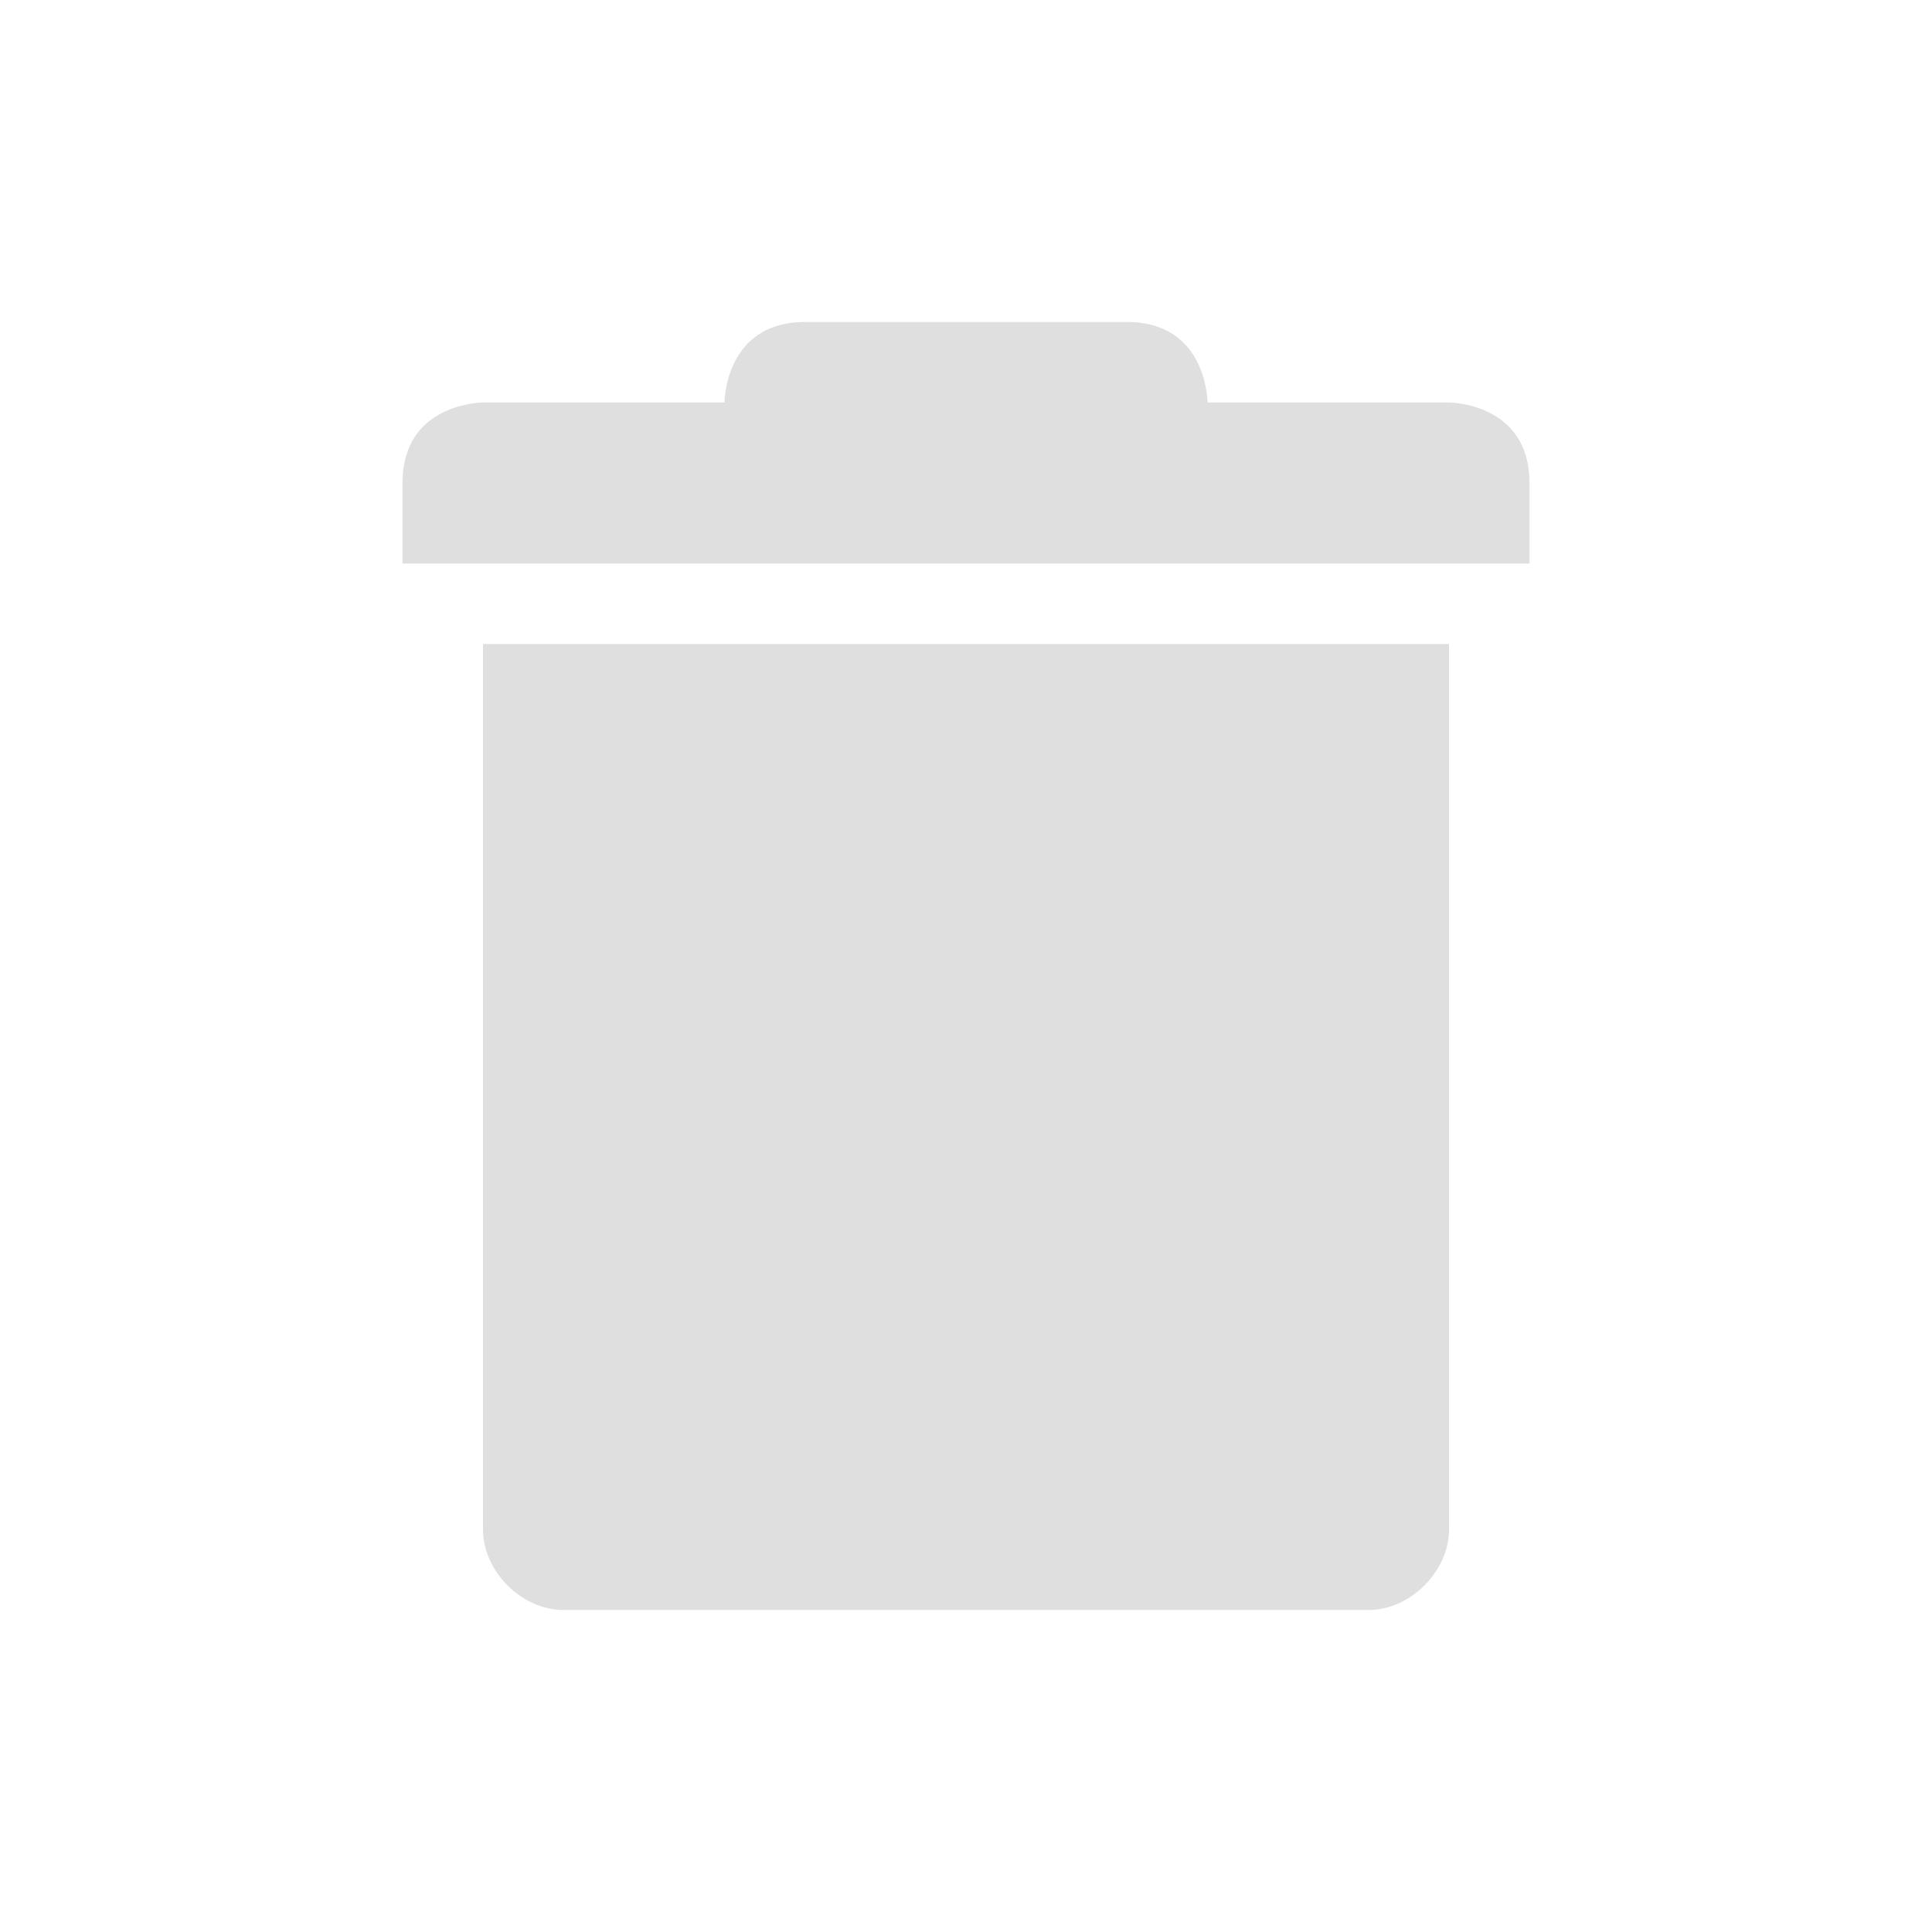
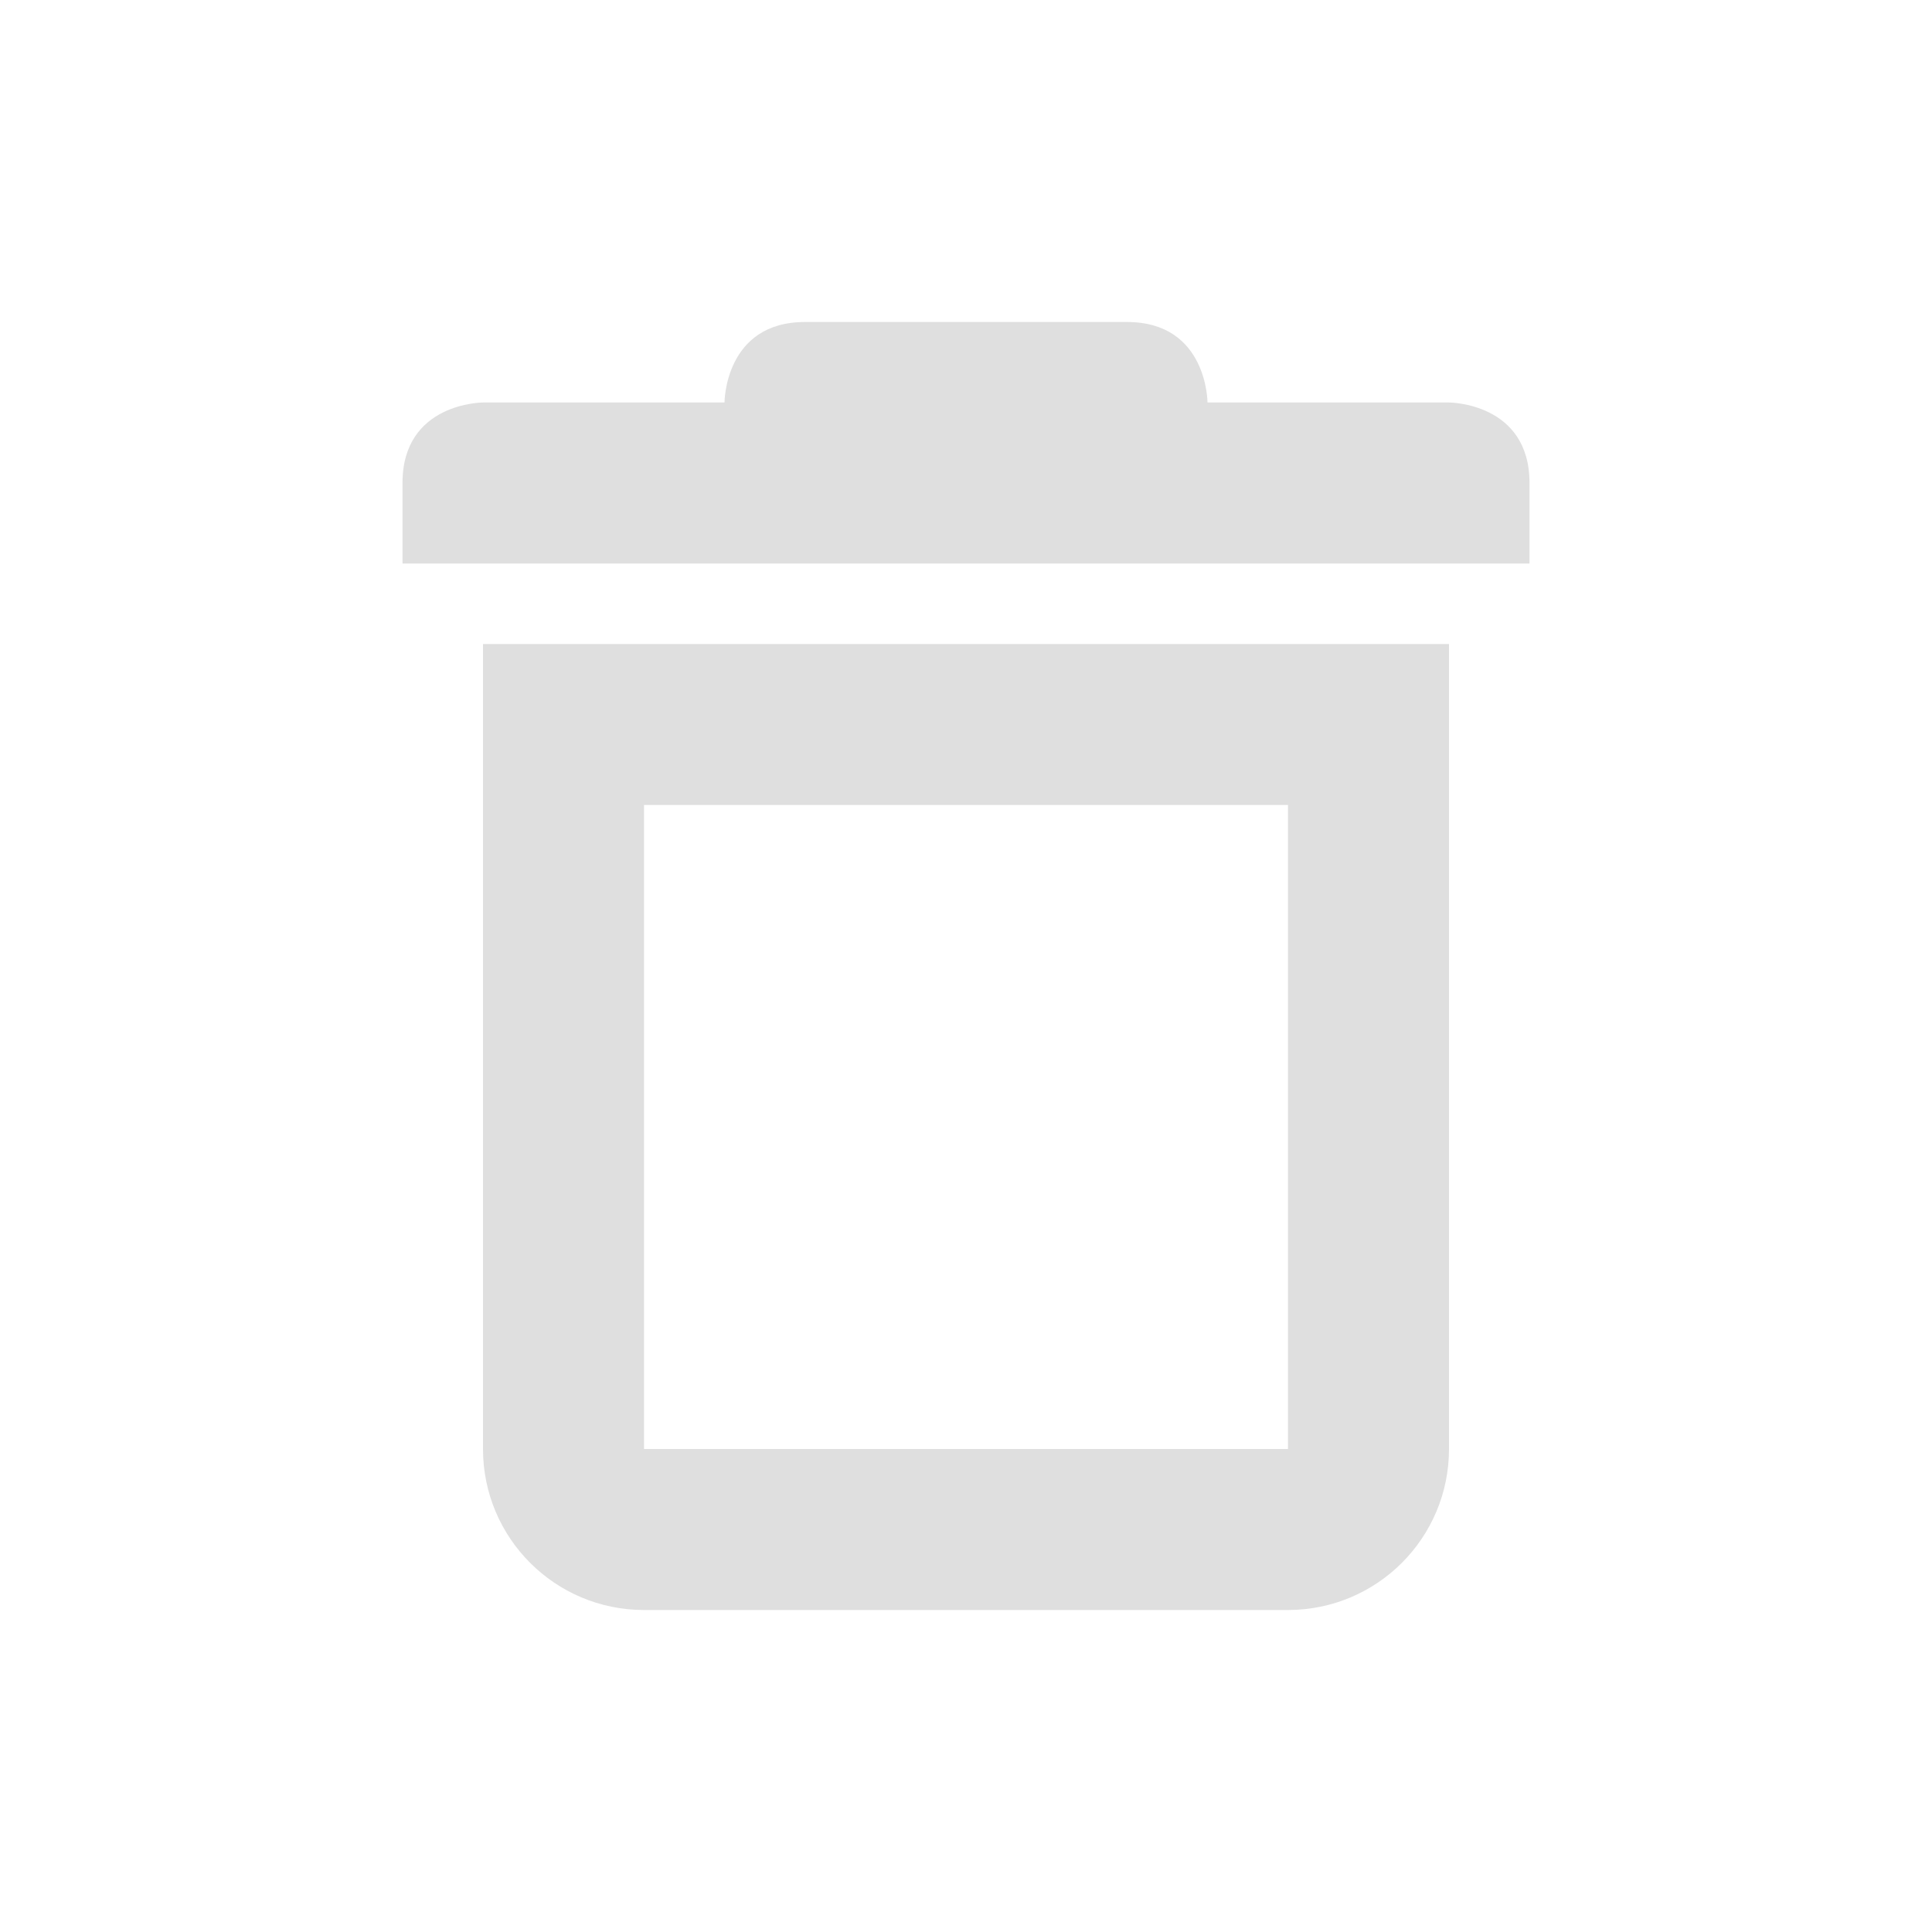
- <svg xmlns="http://www.w3.org/2000/svg" width="24" height="24" version="1.1">
-   <defs>
+ <svg xmlns="http://www.w3.org/2000/svg" width="24" height="24" viewBox="0 0 24 24" version="1.1" id="svg5">
+   <defs id="defs2">
    <style id="current-color-scheme" type="text/css">
-    .ColorScheme-Text { color:#dfdfdf; } .ColorScheme-Highlight { color:#4285f4; } .ColorScheme-NeutralText { color:#ff9800; } .ColorScheme-PositiveText { color:#4caf50; } .ColorScheme-NegativeText { color:#f44336; }
-   </style>
+         .ColorScheme-Text { color:#dfdfdf; } .ColorScheme-Highlight { color:#4285f4; } .ColorScheme-NeutralText { color:#ff9800; } .ColorScheme-PositiveText { color:#4caf50; } .ColorScheme-NegativeText { color:#f44336; }
+      </style>
  </defs>
-   <path style="fill:currentColor" class="ColorScheme-Text" d="M 10,4 C 9,4 9,5 9,5 H 6 C 6,5 5,5 5,6 V 7 H 19 V 6 C 19,5 18,5 18,5 H 15 C 15,5 15,4 14,4 Z M 6,8 V 19 C 6,19.52 6.48,20 7,20 H 17 C 17.52,20 18,19.52 18,19 V 8 Z" />
+   <path id="path1" style="fill:currentColor;fill-opacity:1" class="ColorScheme-Text" d="M 10,4 C 9,4 9,5 9,5 H 6 c 0,0 -1,2e-6 -1,1 V 7 H 19 V 6 C 19,5 18,5 18,5 h -3 c 0,0 -2e-6,-1 -1,-1 z M 6,8 v 10 c 0,1.105 0.895,2 2,2 h 8 c 1.105,0 2,-0.895 2,-2 V 8 Z m 2,2 h 8 v 8 H 8 Z" />
</svg>
